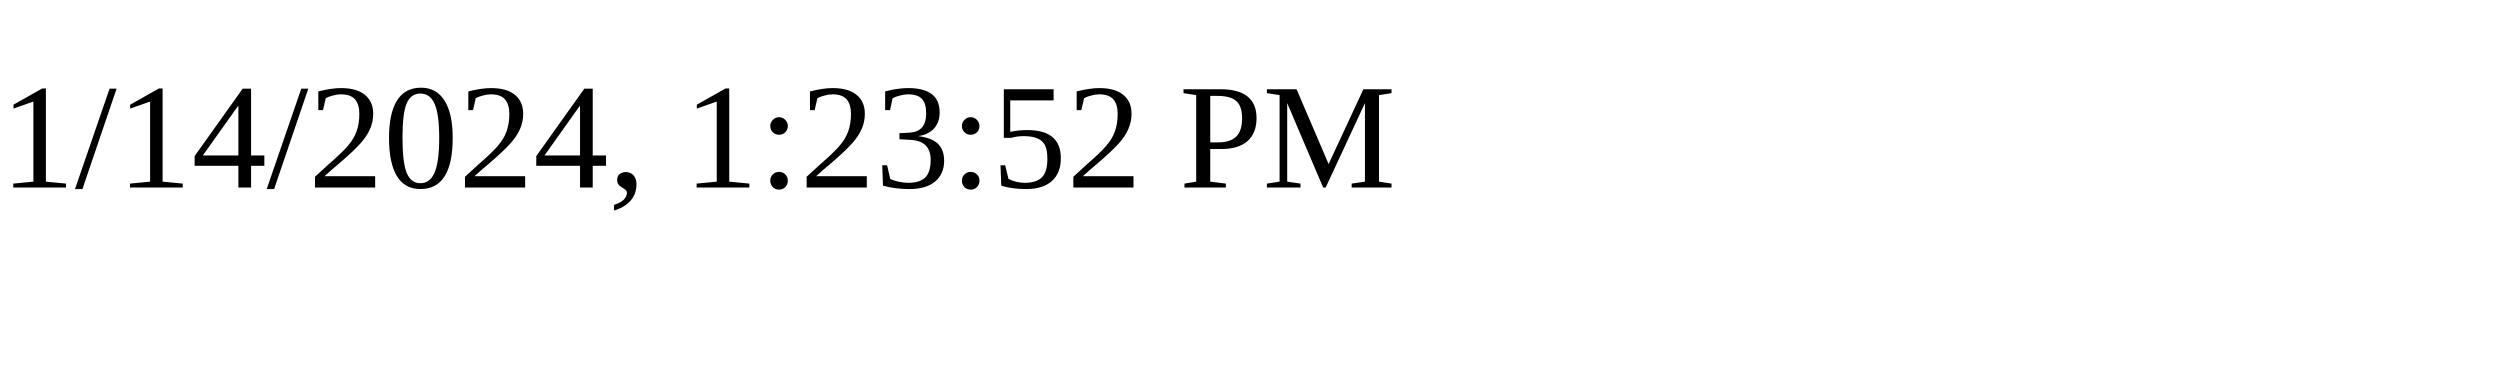
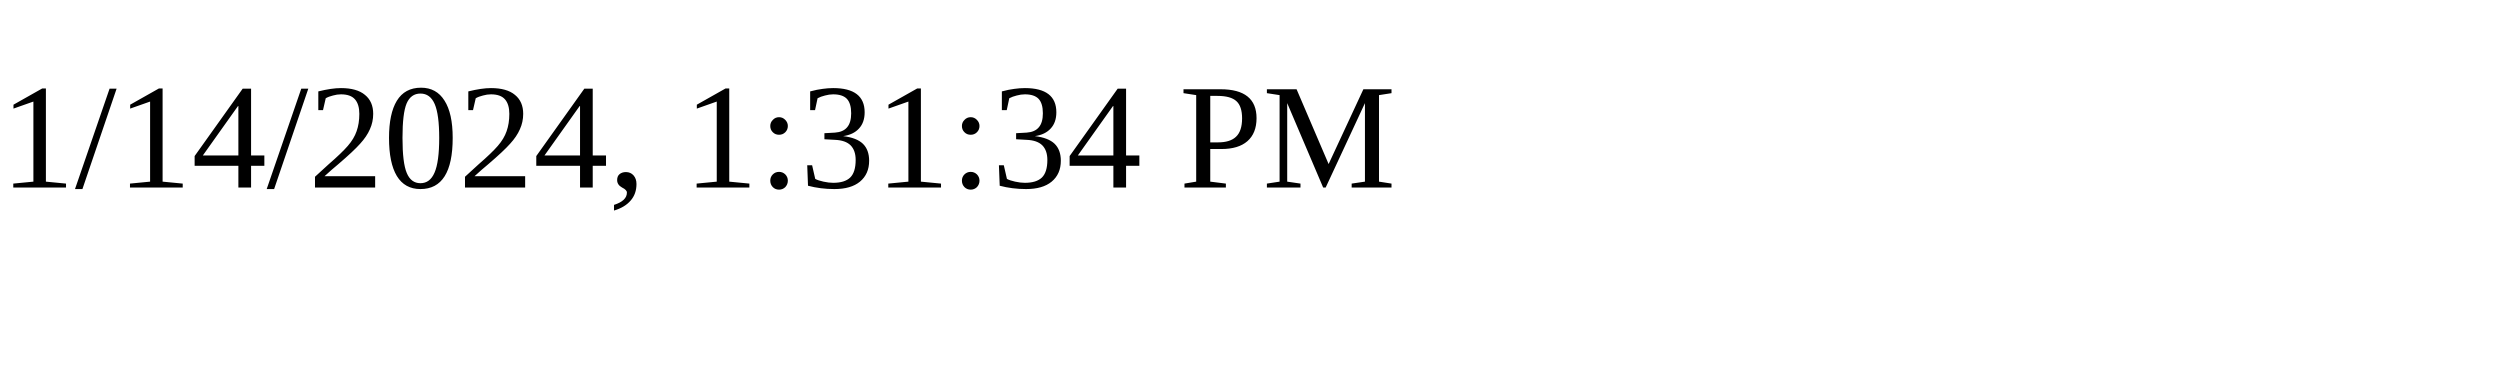
<svg xmlns="http://www.w3.org/2000/svg" height="30" width="200">
-   <text x="0" y="15">1/14/2024, 1:23:52 PM</text>
+   <text x="0" y="15">1/14/2024, 1:31:34 PM</text>
</svg>
